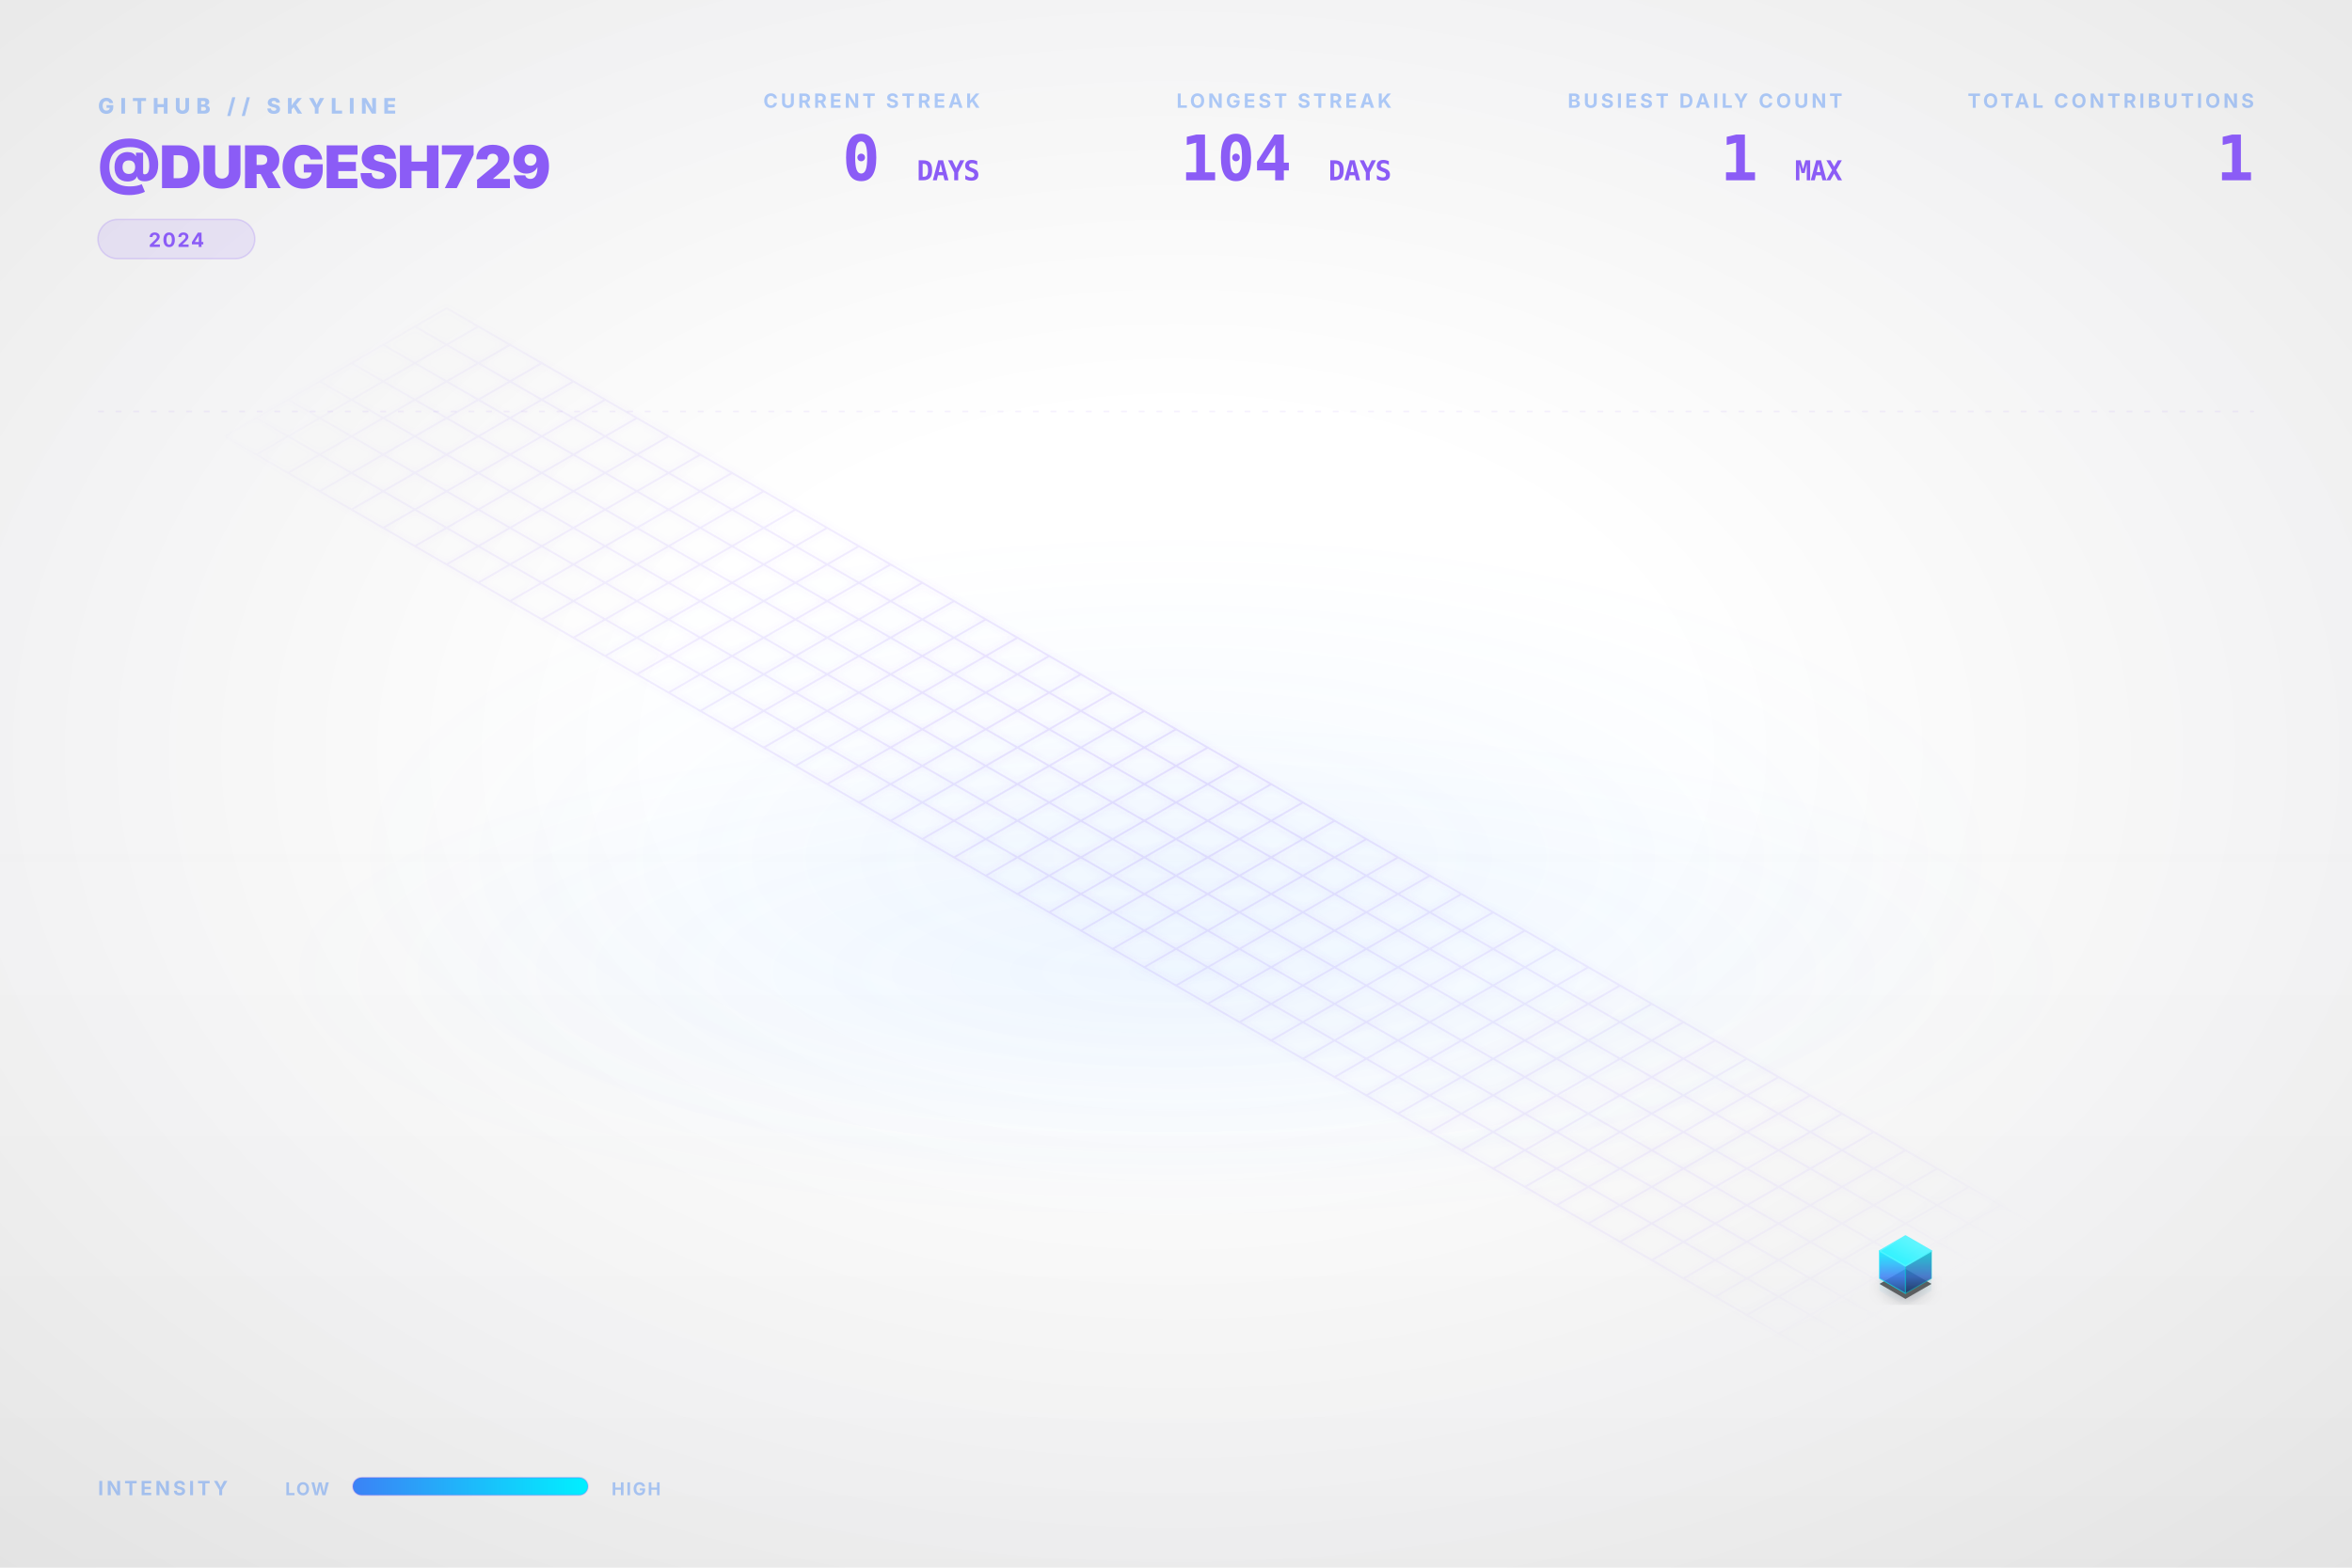
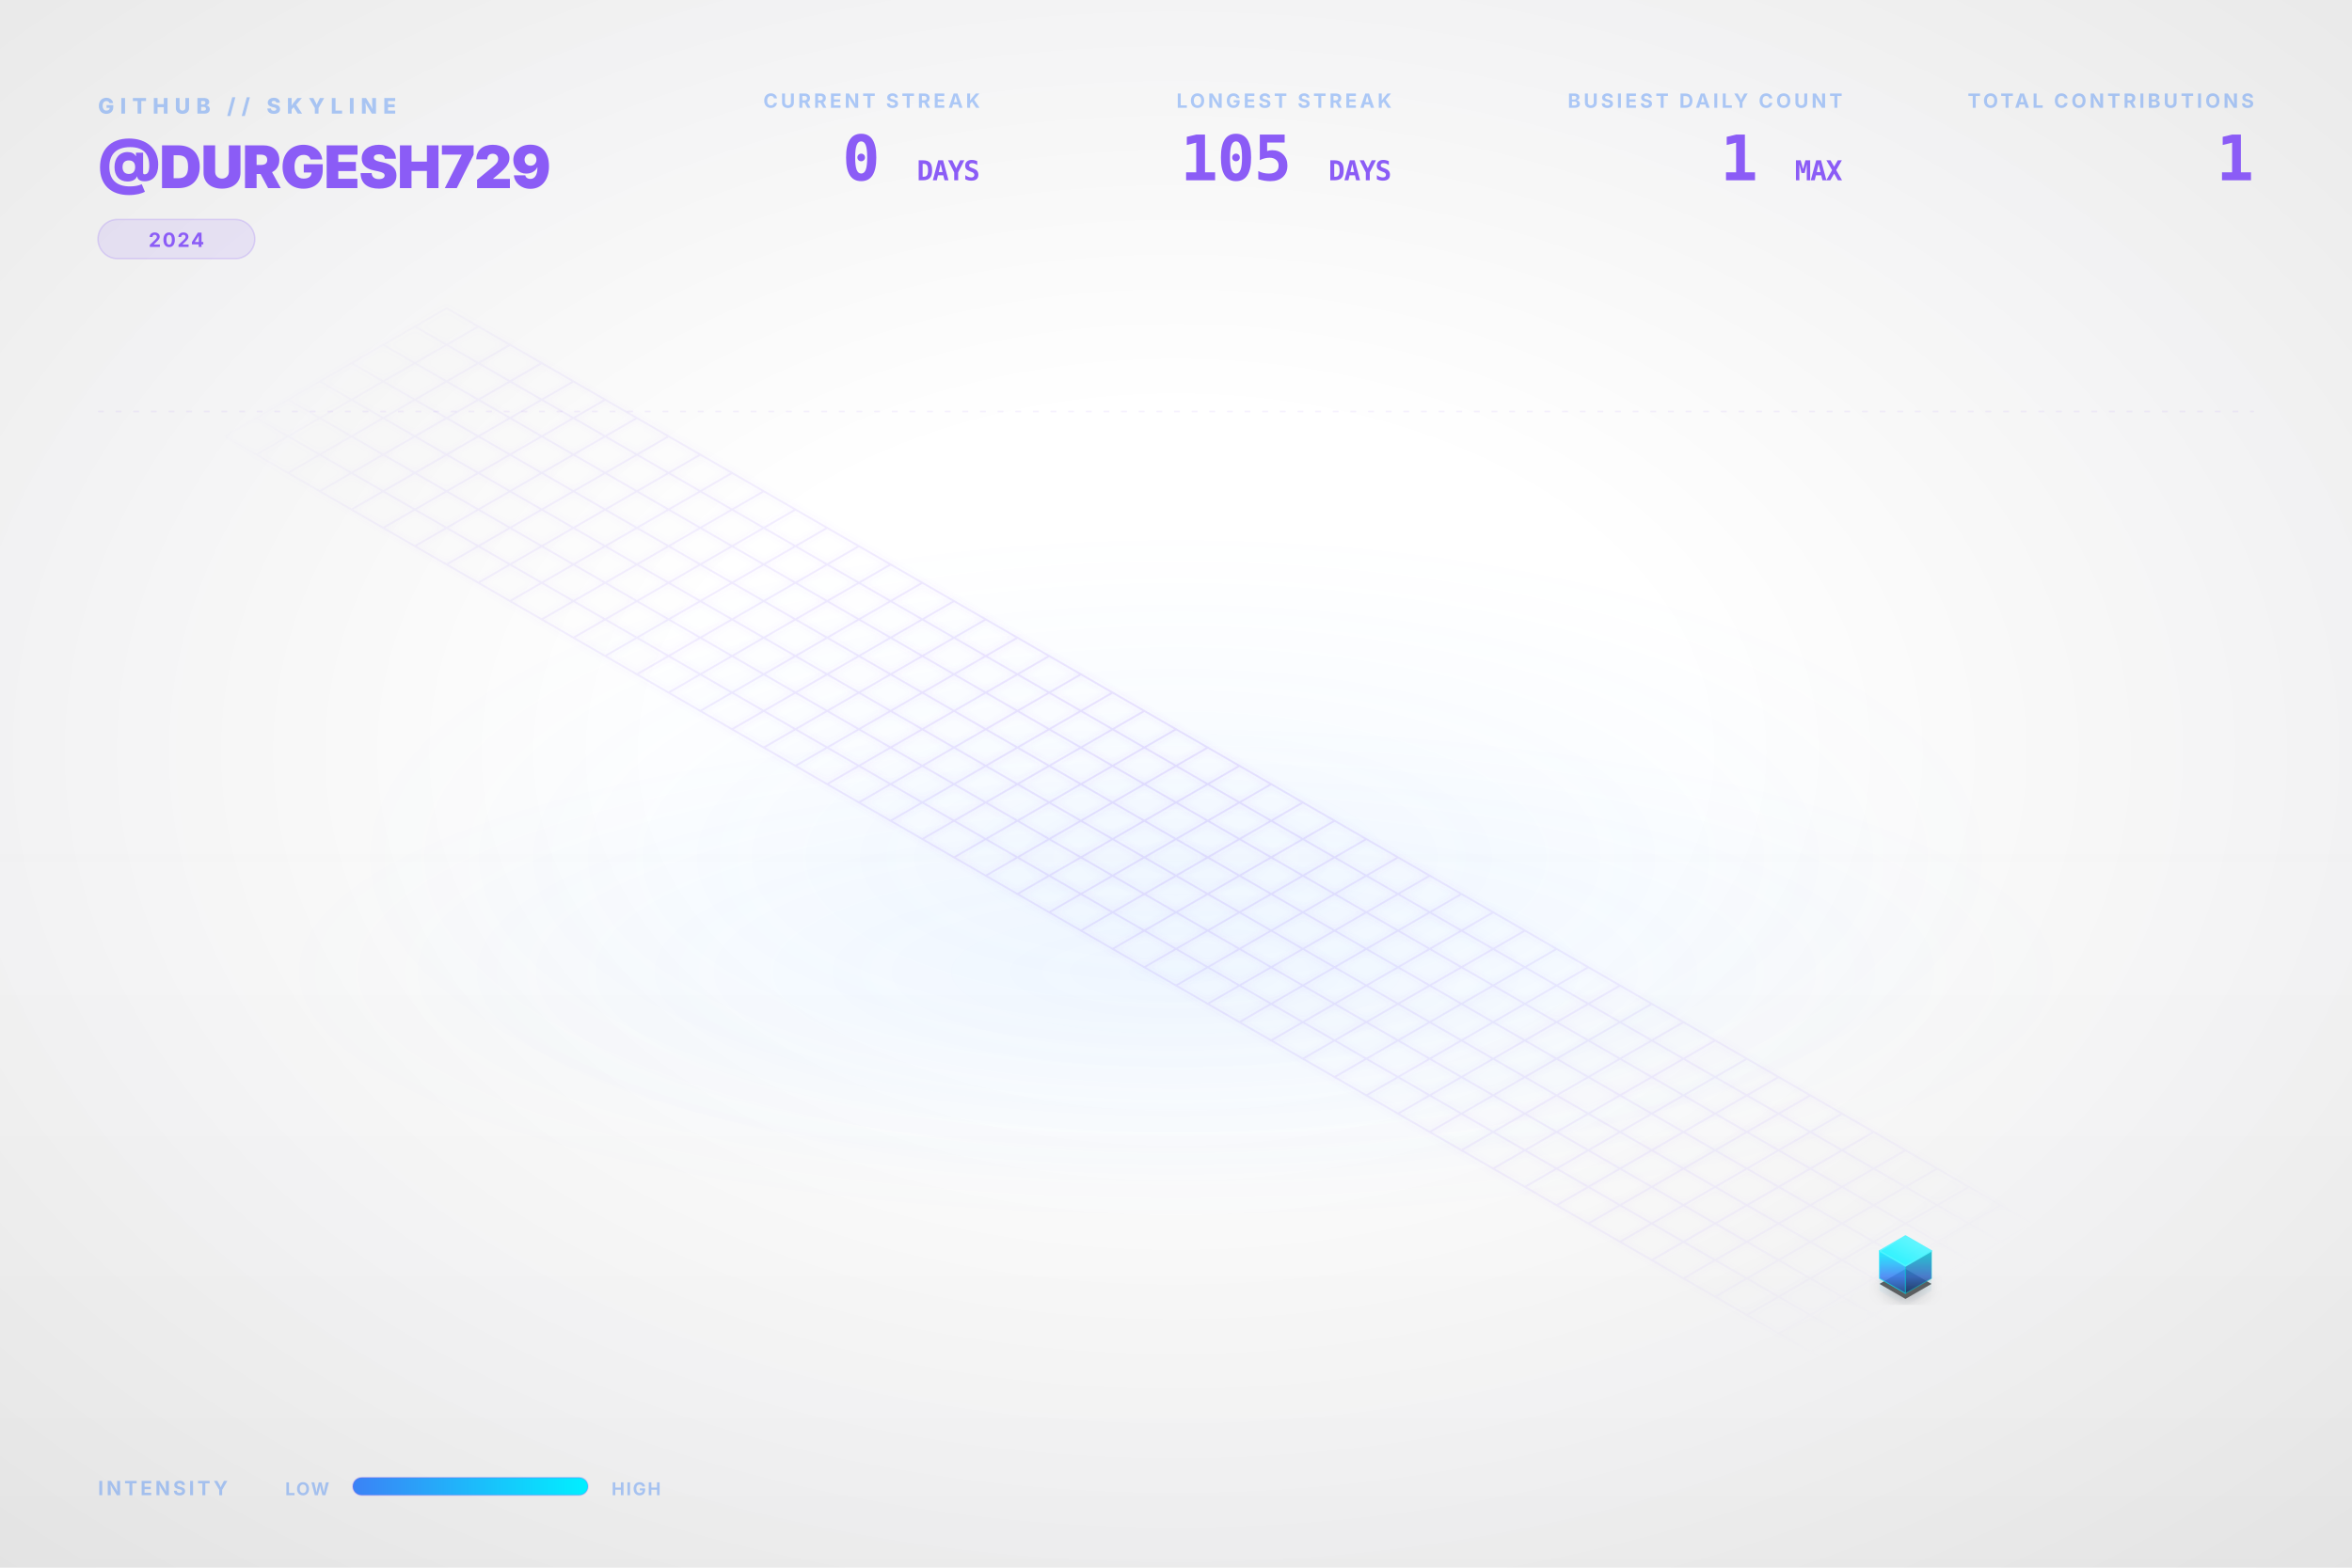
<svg xmlns="http://www.w3.org/2000/svg" viewBox="0 0 1200 800" width="100%" height="100%">
  <style type="text/css">
    .dashboard-text {
      font-family: Inter, 'Segoe UI', Helvetica, Arial, sans-serif;
      -webkit-font-smoothing: antialiased;
      -moz-osx-font-smoothing: grayscale;
    }
    .code-text {
      font-family: "JetBrains Mono", Consolas, monospace;
    }
    .building-face {
      stroke-linejoin: round;
      transition: all 0.3s ease;
    }
    path[fill="url(#top-face-gradient)"] {
      stroke: #4cf4ff;
      stroke-width: 0.8px;
    }
    path[fill="url(#left-face-gradient)"] {
      stroke: #00F0FF;
      stroke-opacity: 0.7;
    }
    path[fill="url(#right-face-gradient)"] {
      stroke: #00c0cc;
      stroke-opacity: 0.6;
    }
  </style>
  <defs>
    <linearGradient id="left-face-gradient" x1="0%" y1="100%" x2="0%" y2="0%">
      <stop offset="0%" stop-color="#234e93" stop-opacity="0.95" />
      <stop offset="40%" stop-color="#3B82F6" stop-opacity="0.95" />
      <stop offset="100%" stop-color="#00F0FF" stop-opacity="0.95" />
    </linearGradient>
    <linearGradient id="right-face-gradient" x1="0%" y1="100%" x2="0%" y2="0%">
      <stop offset="0%" stop-color="#173462" stop-opacity="0.95" />
      <stop offset="40%" stop-color="#2f68c4" stop-opacity="0.95" />
      <stop offset="100%" stop-color="#00c0cc" stop-opacity="0.95" />
    </linearGradient>
    <linearGradient id="top-face-gradient" x1="0%" y1="100%" x2="100%" y2="0%">
      <stop offset="0%" stop-color="#00F0FF" stop-opacity="0.98" />
      <stop offset="100%" stop-color="#66f6ff" stop-opacity="0.98" />
    </linearGradient>
    <linearGradient id="reflection-gradient-left" x1="0%" y1="0%" x2="0%" y2="100%">
      <stop offset="0%" stop-color="#00F0FF" stop-opacity="0.25" />
      <stop offset="100%" stop-color="#3B82F6" stop-opacity="0.0" />
    </linearGradient>
    <linearGradient id="reflection-gradient-right" x1="0%" y1="0%" x2="0%" y2="100%">
      <stop offset="0%" stop-color="#00c0cc" stop-opacity="0.25" />
      <stop offset="100%" stop-color="#2f68c4" stop-opacity="0.0" />
    </linearGradient>
    <filter id="ambient-shadow" x="-20%" y="-20%" width="140%" height="140%">
      <feGaussianBlur in="SourceAlpha" stdDeviation="4" />
      <feOffset dx="0" dy="2" result="offsetblur" />
      <feComponentTransfer>
        <feFuncA type="linear" slope="0.4" />
      </feComponentTransfer>
      <feMerge>
        <feMergeNode />
        <feMergeNode in="SourceGraphic" />
      </feMerge>
    </filter>
    <filter id="neon-glow" x="-50%" y="-50%" width="200%" height="200%">
      <feGaussianBlur stdDeviation="2.0" result="coloredBlur" />
      <feMerge>
        <feMergeNode in="coloredBlur" />
        <feMergeNode in="SourceGraphic" />
      </feMerge>
    </filter>
    <radialGradient id="bg-vignette" cx="50%" cy="48%" r="72%">
      <stop offset="30%" stop-color="#0D1117" stop-opacity="0" />
      <stop offset="100%" stop-color="#000000" stop-opacity="0.09" />
    </radialGradient>
    <linearGradient id="bg-vertical-grad" x1="0%" y1="0%" x2="0%" y2="100%">
      <stop offset="0%" stop-color="#ffffff" stop-opacity="0.018" />
      <stop offset="50%" stop-color="#ffffff" stop-opacity="0" />
      <stop offset="100%" stop-color="#000000" stop-opacity="0.022" />
    </linearGradient>
    <radialGradient id="floor-ambient-glow" cx="50%" cy="50%" r="50%">
      <stop offset="0%" stop-color="#58a6ff" stop-opacity="0.06" />
      <stop offset="100%" stop-color="#58a6ff" stop-opacity="0" />
    </radialGradient>
    <filter id="skyline-bloom" x="-30%" y="-30%" width="160%" height="160%" color-interpolation-filters="sRGB">
      <feGaussianBlur stdDeviation="18" result="blur" />
      <feComposite in="blur" in2="SourceGraphic" operator="over" />
    </filter>
    <filter id="bg-noise" x="0%" y="0%" width="100%" height="100%" color-interpolation-filters="sRGB">
      <feTurbulence type="fractalNoise" baseFrequency="0.65" numOctaves="3" stitchTiles="stitch" result="noise" />
      <feColorMatrix type="saturate" values="0" in="noise" result="grayNoise" />
      <feBlend in="SourceGraphic" in2="grayNoise" mode="overlay" result="blended" />
      <feComposite in="blended" in2="SourceGraphic" operator="in" />
    </filter>
    <radialGradient id="grid-fade" cx="50%" cy="50%" r="50%">
      <stop offset="0%" stop-color="#ffffff" stop-opacity="1.0" />
      <stop offset="80%" stop-color="#ffffff" stop-opacity="0.4" />
      <stop offset="100%" stop-color="#ffffff" stop-opacity="0.0" />
    </radialGradient>
    <mask id="grid-mask">
      <rect width="100%" height="100%" fill="url(#grid-fade)" />
    </mask>
    <linearGradient id="laser-grad" x1="0%" y1="0%" x2="100%" y2="0%">
      <stop offset="0%" stop-color="#00F0FF" stop-opacity="0" />
      <stop offset="15%" stop-color="#00F0FF" stop-opacity="1" />
      <stop offset="85%" stop-color="#00F0FF" stop-opacity="1" />
      <stop offset="100%" stop-color="#00F0FF" stop-opacity="0" />
    </linearGradient>
    <linearGradient id="legend-gradient" x1="0%" y1="0%" x2="100%" y2="0%">
      <stop offset="0%" stop-color="#3B82F6" />
      <stop offset="100%" stop-color="#00F0FF" />
    </linearGradient>
  </defs>
  <rect id="bg-base" width="1200" height="800" fill="none" />
  <rect width="1200" height="800" fill="url(#bg-vertical-grad)" />
  <rect width="1200" height="800" fill="url(#bg-vignette)" />
  <ellipse cx="600.0" cy="496.0" rx="456.0" ry="128.0" fill="url(#floor-ambient-glow)" opacity="1" />
  <g id="skyline-scene" transform="translate(39.5, 17.13) scale(0.9342)">
    <ellipse cx="600.0" cy="450.0" rx="450" ry="180" fill="url(#floor-ambient-glow)" />
    <path class="floor-grid" d="M 201.63,150.0 L 1119.62,680.0 M 184.31,160.0 L 1102.29,690.0 M 166.99,170.0 L 1084.97,700.0 M 149.67,180.0 L 1067.65,710.0 M 132.35,190.0 L 1050.33,720.0 M 115.03,200.0 L 1033.01,730.0 M 97.71,210.0 L 1015.69,740.0 M 80.38,220.0 L 998.37,750.0 M 201.63,150.0 L 80.38,220.0 M 218.95,160.0 L 97.71,230.0 M 236.27,170.0 L 115.03,240.0 M 253.59,180.0 L 132.35,250.0 M 270.91,190.0 L 149.67,260.0 M 288.23,200.0 L 166.99,270.0 M 305.55,210.0 L 184.31,280.0 M 322.87,220.0 L 201.63,290.0 M 340.19,230.0 L 218.95,300.0 M 357.51,240.0 L 236.27,310.0 M 374.83,250.0 L 253.59,320.0 M 392.15,260.0 L 270.91,330.0 M 409.47,270.0 L 288.23,340.0 M 426.79,280.0 L 305.55,350.0 M 444.12,290.0 L 322.87,360.0 M 461.44,300.0 L 340.19,370.0 M 478.76,310.0 L 357.51,380.0 M 496.08,320.0 L 374.83,390.0 M 513.4,330.0 L 392.15,400.0 M 530.72,340.0 L 409.47,410.0 M 548.04,350.0 L 426.79,420.0 M 565.36,360.0 L 444.12,430.0 M 582.68,370.0 L 461.44,440.0 M 600.0,380.0 L 478.76,450.0 M 617.32,390.0 L 496.08,460.0 M 634.64,400.0 L 513.4,470.0 M 651.96,410.0 L 530.72,480.0 M 669.28,420.0 L 548.04,490.0 M 686.6,430.0 L 565.36,500.0 M 703.92,440.0 L 582.68,510.0 M 721.24,450.0 L 600.0,520.0 M 738.56,460.0 L 617.32,530.0 M 755.88,470.0 L 634.64,540.0 M 773.21,480.0 L 651.96,550.0 M 790.53,490.0 L 669.28,560.0 M 807.85,500.0 L 686.6,570.0 M 825.17,510.0 L 703.92,580.0 M 842.49,520.0 L 721.24,590.0 M 859.81,530.0 L 738.56,600.0 M 877.13,540.0 L 755.88,610.0 M 894.45,550.0 L 773.21,620.0 M 911.77,560.0 L 790.53,630.0 M 929.09,570.0 L 807.85,640.0 M 946.41,580.0 L 825.17,650.0 M 963.73,590.0 L 842.49,660.0 M 981.05,600.0 L 859.81,670.0 M 998.37,610.0 L 877.13,680.0 M 1015.69,620.0 L 894.45,690.0 M 1033.01,630.0 L 911.77,700.0 M 1050.33,640.0 L 929.09,710.0 M 1067.65,650.0 L 946.41,720.0 M 1084.97,660.0 L 963.73,730.0 M 1102.29,670.0 L 981.05,740.0 M 1119.62,680.0 L 998.37,750.0" fill="none" stroke="#8B5CF6" stroke-opacity="0.15" stroke-width="1.0" filter="url(#neon-glow)" mask="url(#grid-mask)" />
    <path d="M 984.17,680.0 L 984.17,686.75 L 998.37,694.95 L 998.37,688.2 Z" fill="url(#reflection-gradient-left)" opacity="0.4" />
    <path d="M 998.37,688.2 L 998.37,694.95 L 1012.57,686.75 L 1012.57,680.0 Z" fill="url(#reflection-gradient-right)" opacity="0.4" />
    <path d="M 998.37,674.8 L 984.17,683.0 L 998.37,691.2 L 1012.57,683.0 Z" fill="#000000" filter="url(#ambient-shadow)" opacity="0.6" />
    <g>
      <path class="building-face" d="M 984.17,680.0 L 984.17,665.0 L 998.37,673.2 L 998.37,688.2 Z" fill="url(#left-face-gradient)" stroke="#00F0FF" stroke-width="0.5" opacity="0.9" />
      <path class="building-face" d="M 998.37,688.2 L 998.37,673.2 L 1012.57,665.0 L 1012.57,680.0 Z" fill="url(#right-face-gradient)" stroke="#00F0FF" stroke-width="0.5" opacity="0.9" />
      <path class="building-face" d="M 998.37,656.8 L 984.17,665.0 L 998.37,673.2 L 1012.57,665.0 Z" fill="url(#top-face-gradient)" stroke="#00F0FF" stroke-width="0.5" opacity="0.9" />
    </g>
  </g>
  <g class="dashboard-text">
    <text x="50" y="58" fill="#3B82F6" font-size="11" font-weight="800" letter-spacing="3px" opacity="0.4">GITHUB // SKYLINE</text>
    <text x="50" y="96" fill="#8B5CF6" font-size="30" font-weight="900" letter-spacing="-0.5px">@DURGESH729</text>
    <g transform="translate(50, 112)">
      <rect x="0" y="0" width="80.0" height="20" rx="10" fill="#8B5CF6" fill-opacity="0.12" stroke="#8B5CF6" stroke-opacity="0.2" stroke-width="0.8" />
      <text x="40.0" y="14" text-anchor="middle" fill="#8B5CF6" font-size="10" font-weight="700" letter-spacing="0.8px">2024</text>
    </g>
    <text x="1150" y="55" text-anchor="end" fill="#3B82F6" font-size="10" font-weight="700" letter-spacing="1.5px" opacity="0.4">TOTAL CONTRIBUTIONS</text>
    <text x="1150" y="92" text-anchor="end" fill="#8B5CF6" font-size="32" font-weight="900" letter-spacing="-0.5px" class="code-text">1</text>
    <text x="940" y="55" text-anchor="end" fill="#3B82F6" font-size="10" font-weight="700" letter-spacing="1.5px" opacity="0.4">BUSIEST DAILY COUNT</text>
    <text x="940" y="92" text-anchor="end" fill="#8B5CF6" font-size="32" font-weight="900" letter-spacing="-0.5px" class="code-text">1 <tspan font-size="14" font-weight="700" opacity="0.5">MAX</tspan>
    </text>
    <text x="710" y="55" text-anchor="end" fill="#3B82F6" font-size="10" font-weight="700" letter-spacing="1.5px" opacity="0.4">LONGEST STREAK</text>
-     <text x="710" y="92" text-anchor="end" fill="#8B5CF6" font-size="32" font-weight="900" letter-spacing="-0.5px" class="code-text">104 <tspan font-size="14" font-weight="700" opacity="0.5">DAYS</tspan>
+     <text x="710" y="92" text-anchor="end" fill="#8B5CF6" font-size="32" font-weight="900" letter-spacing="-0.5px" class="code-text">105 <tspan font-size="14" font-weight="700" opacity="0.5">DAYS</tspan>
    </text>
    <text x="500" y="55" text-anchor="end" fill="#3B82F6" font-size="10" font-weight="700" letter-spacing="1.5px" opacity="0.4">CURRENT STREAK</text>
    <text x="500" y="92" text-anchor="end" fill="#8B5CF6" font-size="32" font-weight="900" letter-spacing="-0.5px" class="code-text">0 <tspan font-size="14" font-weight="700" opacity="0.5">DAYS</tspan>
    </text>
    <text x="50" y="763" fill="#3B82F6" font-size="10" font-weight="700" letter-spacing="1.5px" opacity="0.4">INTENSITY</text>
    <text x="168" y="763" text-anchor="end" fill="#3B82F6" font-size="9" font-weight="700" letter-spacing="0.8px" opacity="0.4">LOW</text>
    <rect x="180" y="754" width="120" height="9" rx="4.5" fill="url(#legend-gradient)" />
    <rect x="180" y="754" width="120" height="9" rx="4.5" fill="none" stroke="#8B5CF6" stroke-opacity="0.25" stroke-width="0.8" />
    <text x="312" y="763" fill="#3B82F6" font-size="9" font-weight="700" letter-spacing="0.8px" opacity="0.4">HIGH</text>
    <line x1="50" y1="210" x2="1150" y2="210" stroke="#8B5CF6" stroke-opacity="0.08" stroke-width="0.8" stroke-dasharray="3,6" />
  </g>
</svg>
